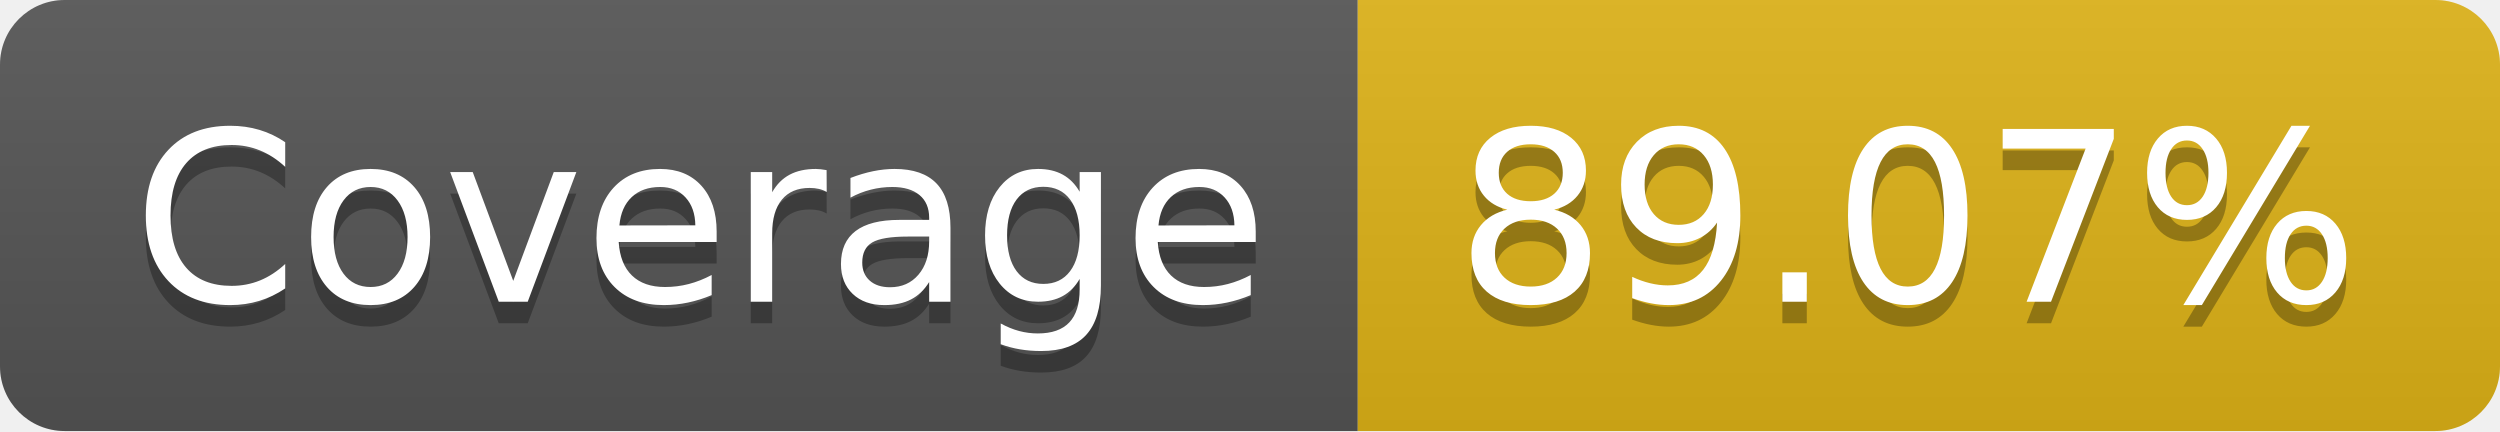
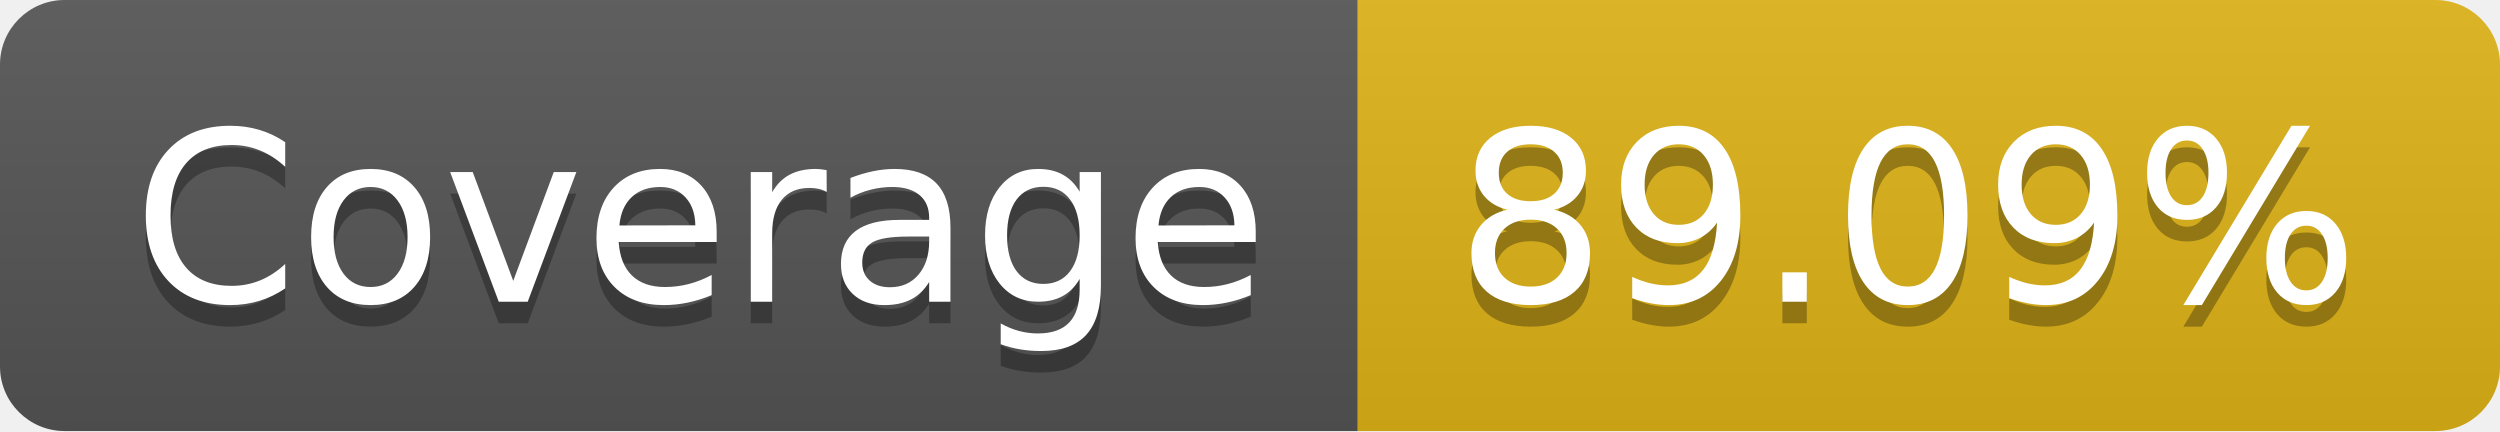
- <svg xmlns="http://www.w3.org/2000/svg" width="116" height="20" role="img" aria-label="Coverage: 89.07%">
+ <svg xmlns="http://www.w3.org/2000/svg" width="116" height="20" role="img" aria-label="Coverage: 89.09%">
  <linearGradient id="s" x2="0" y2="100%">
    <stop offset="0" stop-color="#bbb" stop-opacity=".1" />
    <stop offset="1" stop-opacity=".1" />
  </linearGradient>
  <clipPath id="r">
    <rect width="116" height="20" rx="3" fill="#fff" />
  </clipPath>
  <g clip-path="url(#r)">
    <rect width="63" height="20" fill="#555" />
    <rect x="63" width="53" height="20" fill="#dfb317" />
    <rect width="116" height="20" fill="url(#s)" />
  </g>
  <g fill="#fff" text-anchor="middle" font-family="Verdana,Geneva,DejaVu Sans,sans-serif" text-rendering="geometricPrecision" font-size="110">
    <text aria-hidden="true" x="325" y="150" fill="#010101" fill-opacity=".3" transform="scale(.1)" textLength="530">Coverage</text>
    <text x="325" y="140" transform="scale(.1)" fill="#fff" textLength="530">Coverage</text>
-     <text aria-hidden="true" x="885" y="150" fill="#010101" fill-opacity=".3" transform="scale(.1)" textLength="430">89.07%</text>
-     <text x="885" y="140" transform="scale(.1)" fill="#fff" textLength="430">89.07%</text>
+     <text aria-hidden="true" x="885" y="150" fill="#010101" fill-opacity=".3" transform="scale(.1)" textLength="430">89.09%</text>
+     <text x="885" y="140" transform="scale(.1)" fill="#fff" textLength="430">89.09%</text>
  </g>
</svg>
